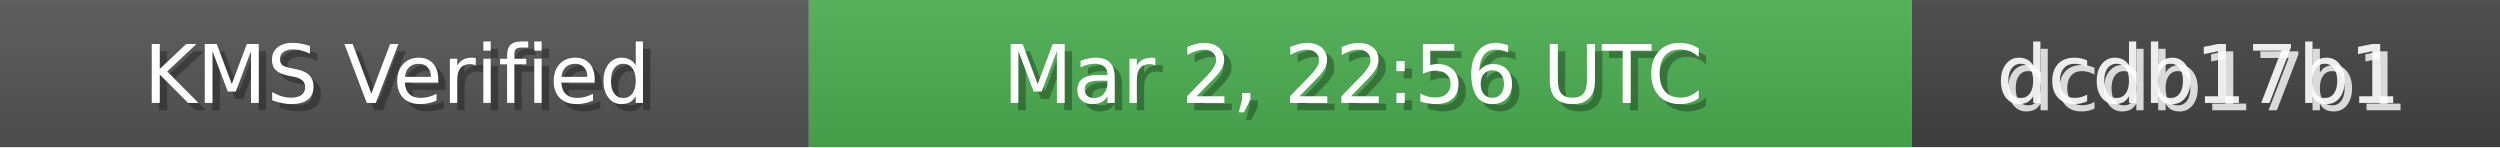
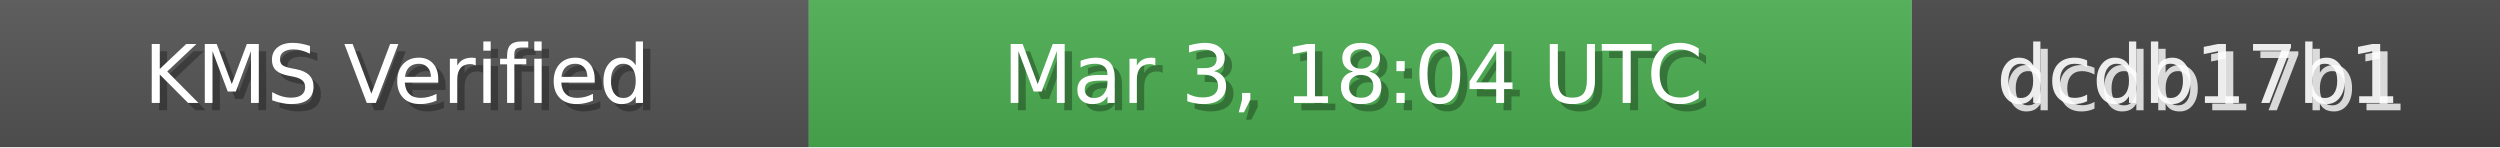
<svg xmlns="http://www.w3.org/2000/svg" width="340" height="20" role="img">
  <linearGradient id="bg" x2="0" y2="100%">
    <stop offset="0" stop-color="#bbb" stop-opacity=".1" />
    <stop offset="1" stop-opacity=".1" />
  </linearGradient>
  <rect width="110" height="20" fill="#555" />
  <rect x="110" width="150" height="20" fill="#4CAF50" />
  <rect x="260" width="80" height="20" fill="#444" />
  <rect width="340" height="20" fill="url(#bg)" />
  <g fill="#fff" text-anchor="middle" font-family="Verdana,Geneva,DejaVu Sans,sans-serif" font-size="11">
    <text x="55" y="15" fill="#000" fill-opacity=".3">KMS Verified</text>
    <text x="54" y="14">KMS Verified</text>
-     <text x="185" y="15" fill="#000" fill-opacity=".3">Mar 2, 22:56 UTC</text>
-     <text x="184" y="14">Mar 2, 22:56 UTC</text>
+     <text x="185" y="15" fill="#000" fill-opacity=".3">Mar 3, 18:04 UTC</text>
+     <text x="184" y="14">Mar 3, 18:04 UTC</text>
    <text x="300" y="15" fill="#fff" fill-opacity=".8">dcdb17b1</text>
    <text x="299" y="14" fill="#fff" fill-opacity=".9">dcdb17b1</text>
  </g>
</svg>
